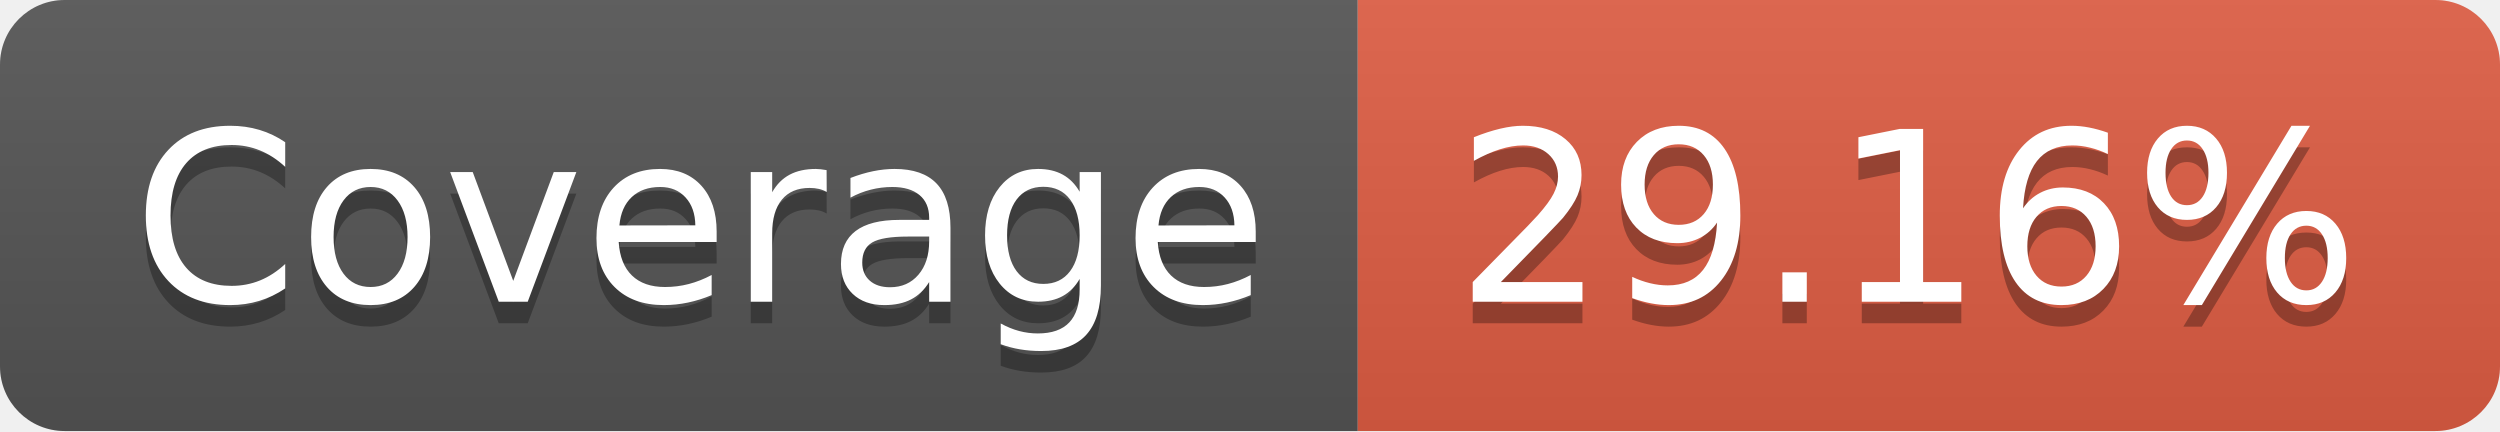
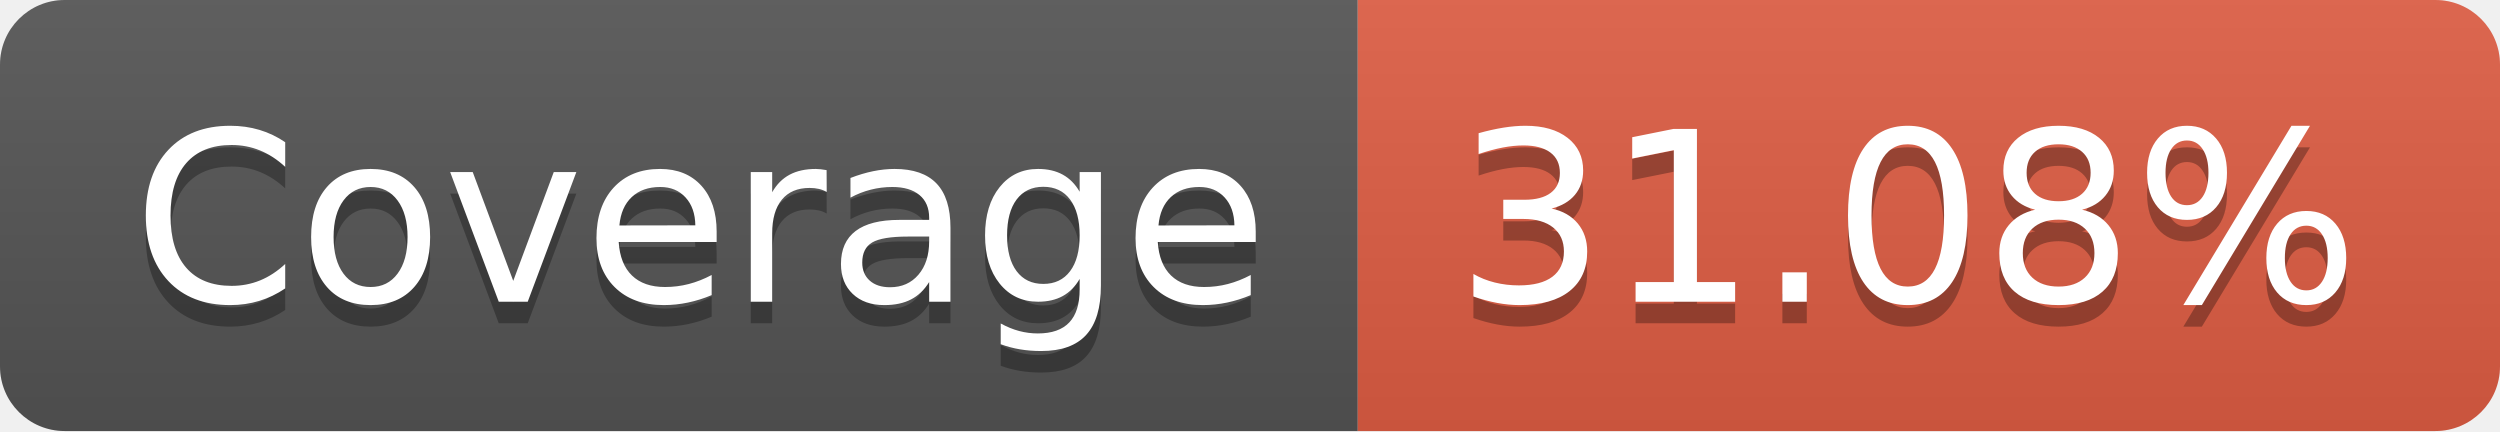
- <svg xmlns="http://www.w3.org/2000/svg" width="116" height="20" role="img" aria-label="Coverage: 29.16%">
+ <svg xmlns="http://www.w3.org/2000/svg" width="116" height="20" role="img" aria-label="Coverage: 31.08%">
  <linearGradient id="s" x2="0" y2="100%">
    <stop offset="0" stop-color="#bbb" stop-opacity=".1" />
    <stop offset="1" stop-opacity=".1" />
  </linearGradient>
  <clipPath id="r">
    <rect width="116" height="20" rx="3" fill="#fff" />
  </clipPath>
  <g clip-path="url(#r)">
    <rect width="63" height="20" fill="#555" />
    <rect x="63" width="53" height="20" fill="#e05d44" />
    <rect width="116" height="20" fill="url(#s)" />
  </g>
  <g fill="#fff" text-anchor="middle" font-family="Verdana,Geneva,DejaVu Sans,sans-serif" text-rendering="geometricPrecision" font-size="110">
    <text aria-hidden="true" x="325" y="150" fill="#010101" fill-opacity=".3" transform="scale(.1)" textLength="530">Coverage</text>
    <text x="325" y="140" transform="scale(.1)" fill="#fff" textLength="530">Coverage</text>
-     <text aria-hidden="true" x="885" y="150" fill="#010101" fill-opacity=".3" transform="scale(.1)" textLength="430">29.16%</text>
-     <text x="885" y="140" transform="scale(.1)" fill="#fff" textLength="430">29.16%</text>
+     <text aria-hidden="true" x="885" y="150" fill="#010101" fill-opacity=".3" transform="scale(.1)" textLength="430">31.08%</text>
+     <text x="885" y="140" transform="scale(.1)" fill="#fff" textLength="430">31.08%</text>
  </g>
</svg>
